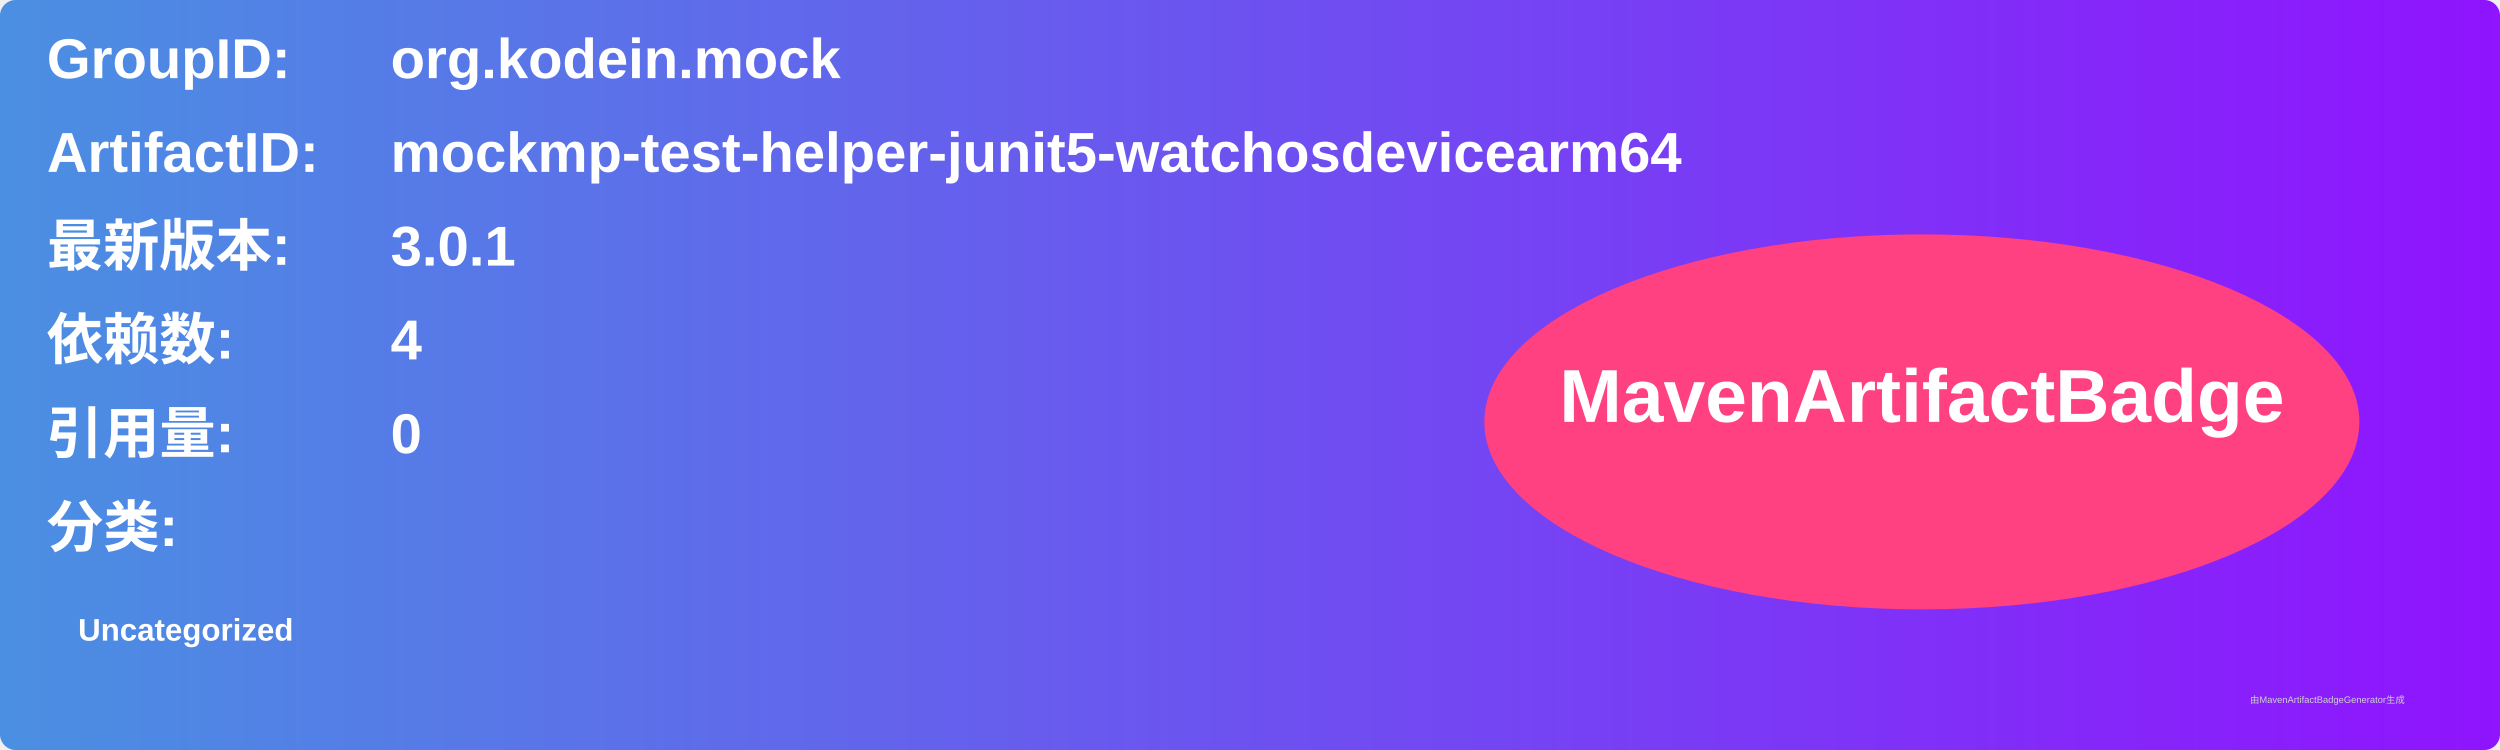
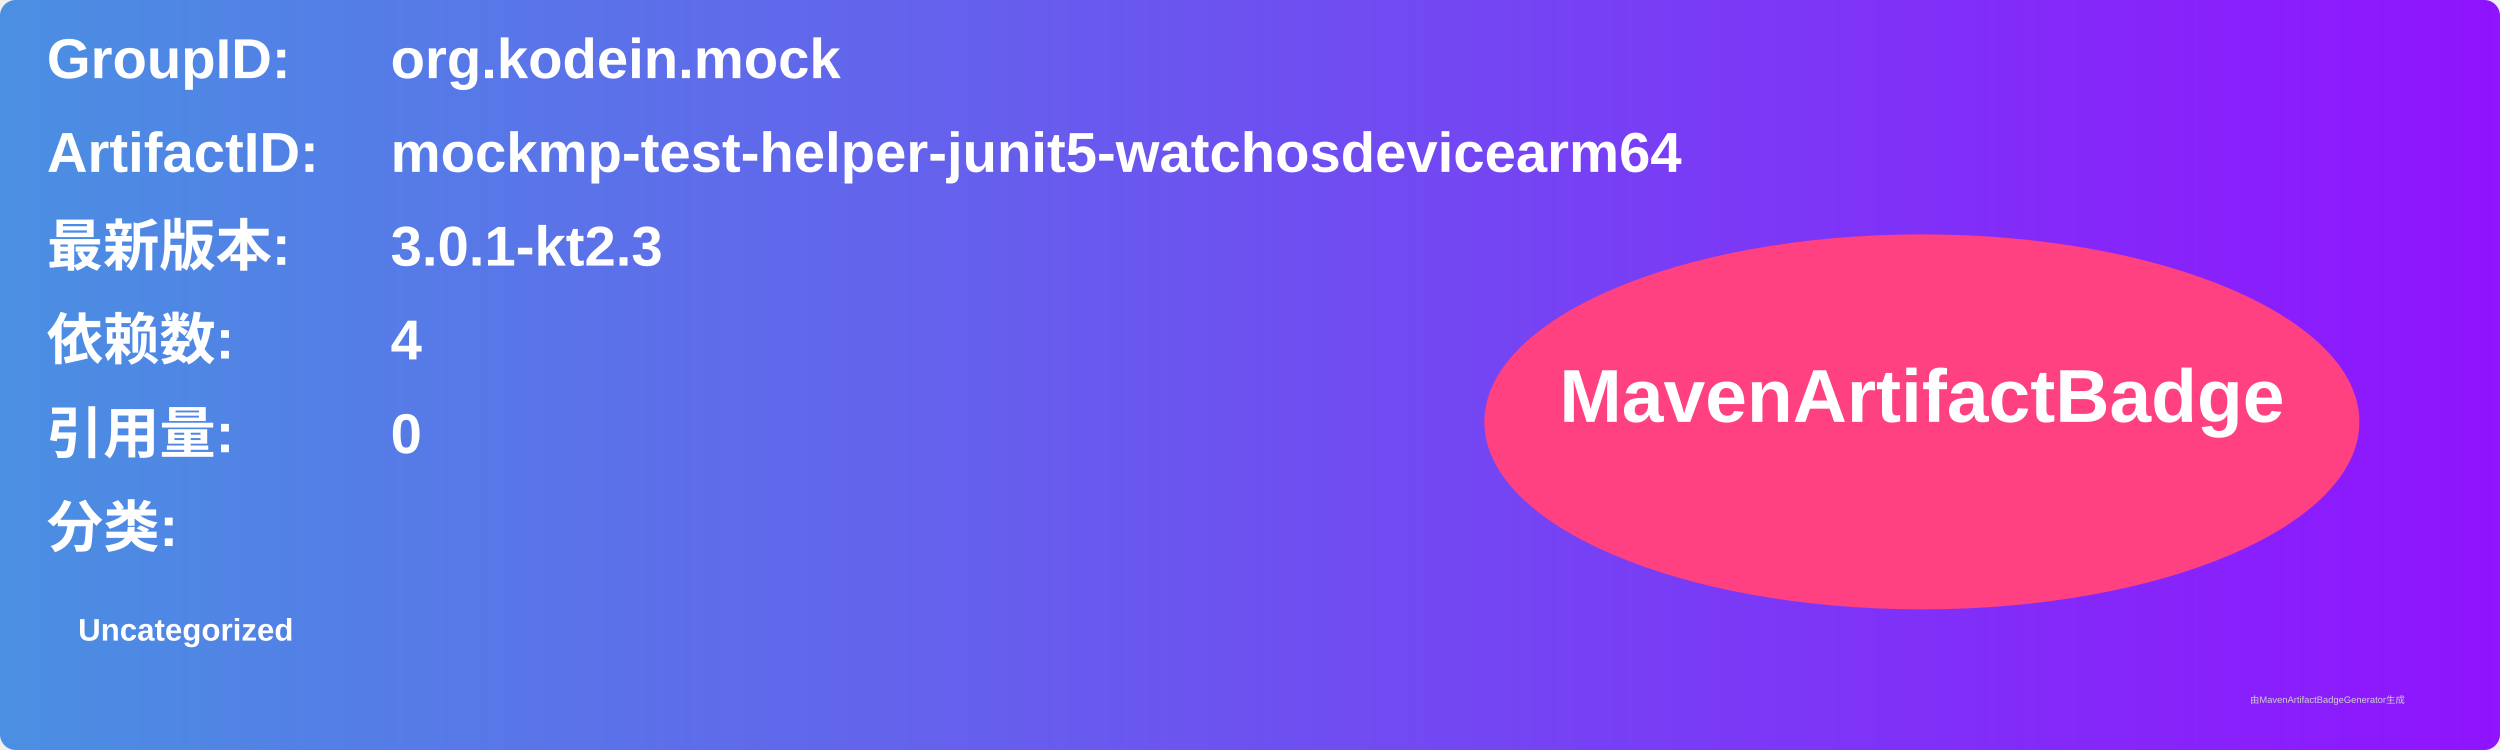
<svg xmlns="http://www.w3.org/2000/svg" width="800" height="240" viewBox="0 0 800 240">
  <linearGradient id="grad" x1="0%" y1="0%" x2="100%" y2="0%">
    <stop offset="0%" stop-color="#4a90e2" />
    <stop offset="100%" stop-color="#9013fe" />
  </linearGradient>
  <rect width="100%" height="100%" rx="5" ry="5" fill="url(#grad)" />
  <g transform="translate(15, 15)">
    <text x="0" y="10" font-family="Arial" font-size="18" fill="white" font-weight="bold" width="260">GroupID:</text>
    <text x="110" y="10" font-family="Arial" font-size="18" fill="white" font-weight="bold" width="460">org.kodein.mock</text>
    <text x="0" y="40" font-family="Arial" font-size="18" fill="white" font-weight="bold" width="260">ArtifactID:</text>
    <text x="110" y="40" font-family="Arial" font-size="18" fill="white" font-weight="bold" width="460">mockmp-test-helper-junit5-watchosdevicearm64</text>
    <text x="0" y="70" font-family="Arial" font-size="18" fill="white" font-weight="bold">最新版本:</text>
    <text x="110" y="70" font-family="Arial" font-size="18" fill="white" font-weight="bold">
-       <tspan font-weight="bold">3.0.1</tspan>
+       <tspan font-weight="bold">3.0.1-kt2.3</tspan>
    </text>
    <text x="0" y="100" font-family="Arial" font-size="18" fill="white" font-weight="bold">依赖数: </text>
    <text x="110" y="100" font-family="Arial" font-size="18" fill="white">
      <tspan font-weight="bold">4</tspan>
    </text>
    <text x="0" y="130" font-family="Arial" font-size="18" fill="white" font-weight="bold">引用量: </text>
    <text x="110" y="130" font-family="Arial" font-size="18" fill="white">
      <tspan font-weight="bold">0</tspan>
    </text>
    <text x="0" y="160" font-family="Arial" font-size="18" fill="white" font-weight="bold">分类:</text>
    <text x="10" y="190" font-family="Arial" font-size="10" fill="white">
      <tspan font-weight="bold">Uncategorized</tspan>
    </text>
    <ellipse cx="600" cy="120" rx="140" ry="60" fill="#ff4081" />
    <text x="600" y="120" text-anchor="middle" font-family="Arial" font-size="24" fill="white" font-weight="bold">MavenArtifactBadge</text>
  </g>
  <text x="720" y="225" font-family="Arial" font-size="3" fill="#d0d0d0">由MavenArtifactBadgeGenerator生成</text>
</svg>
